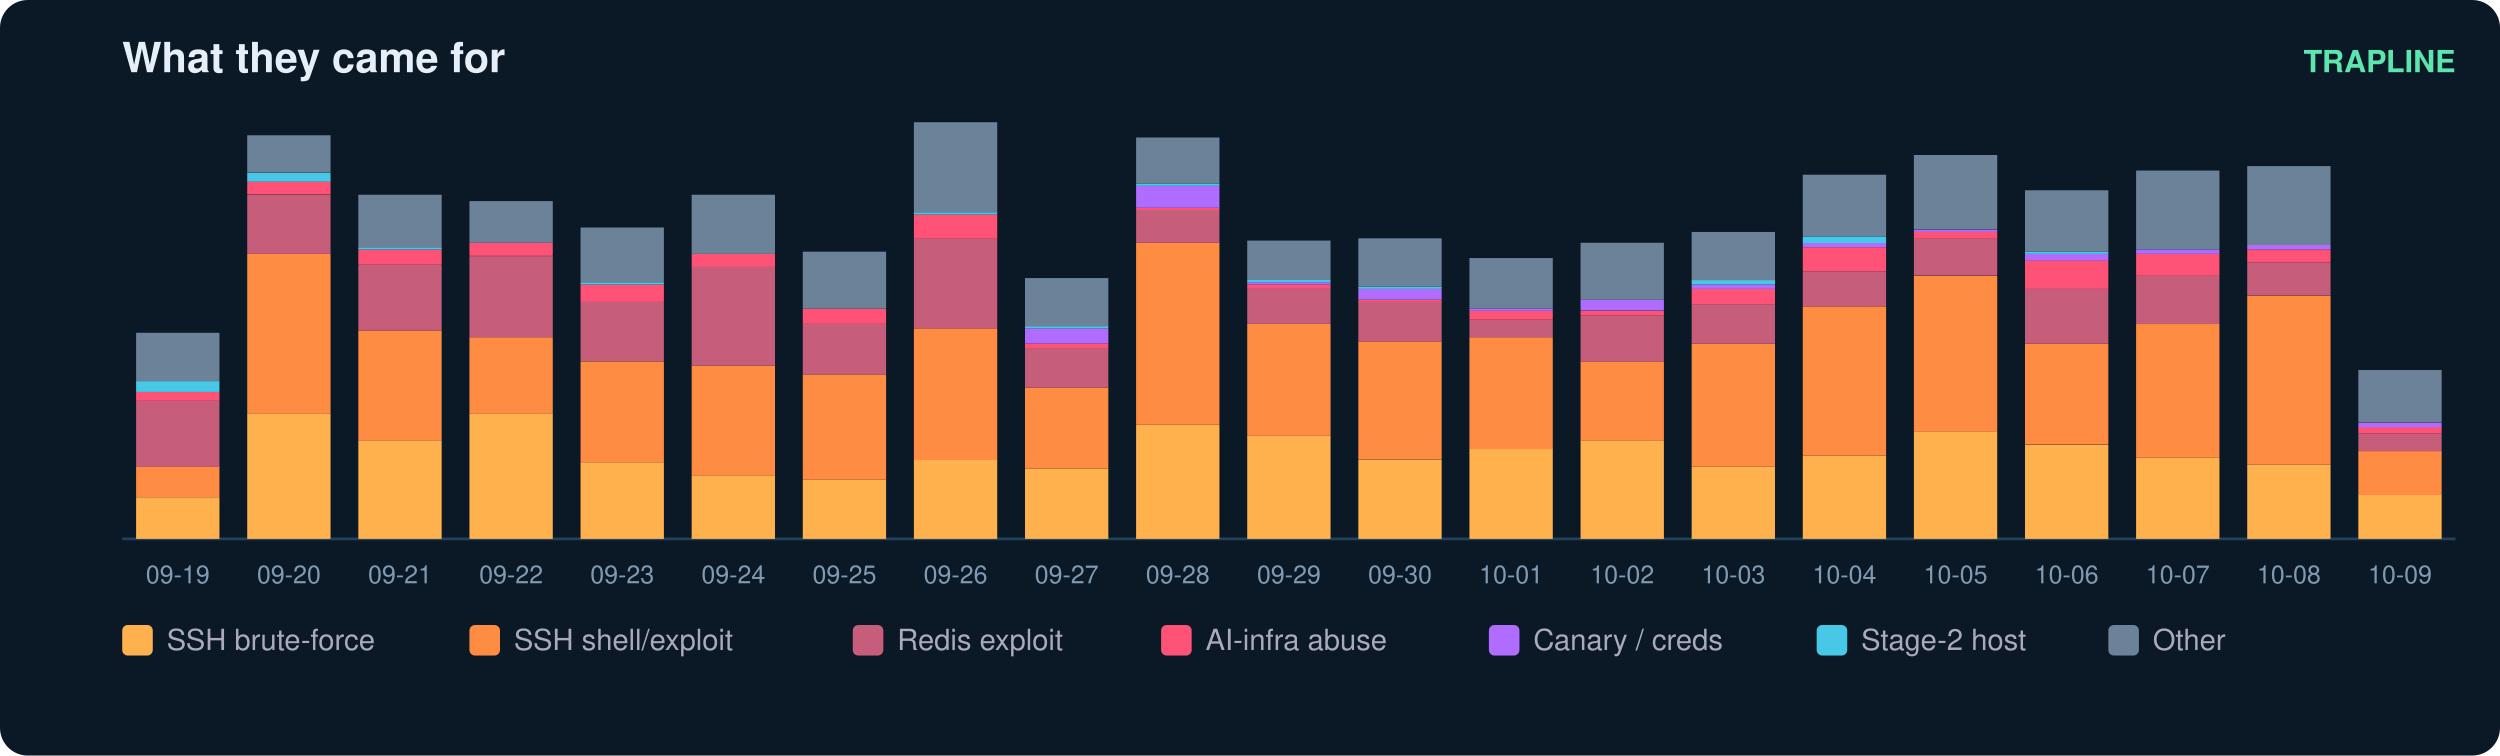
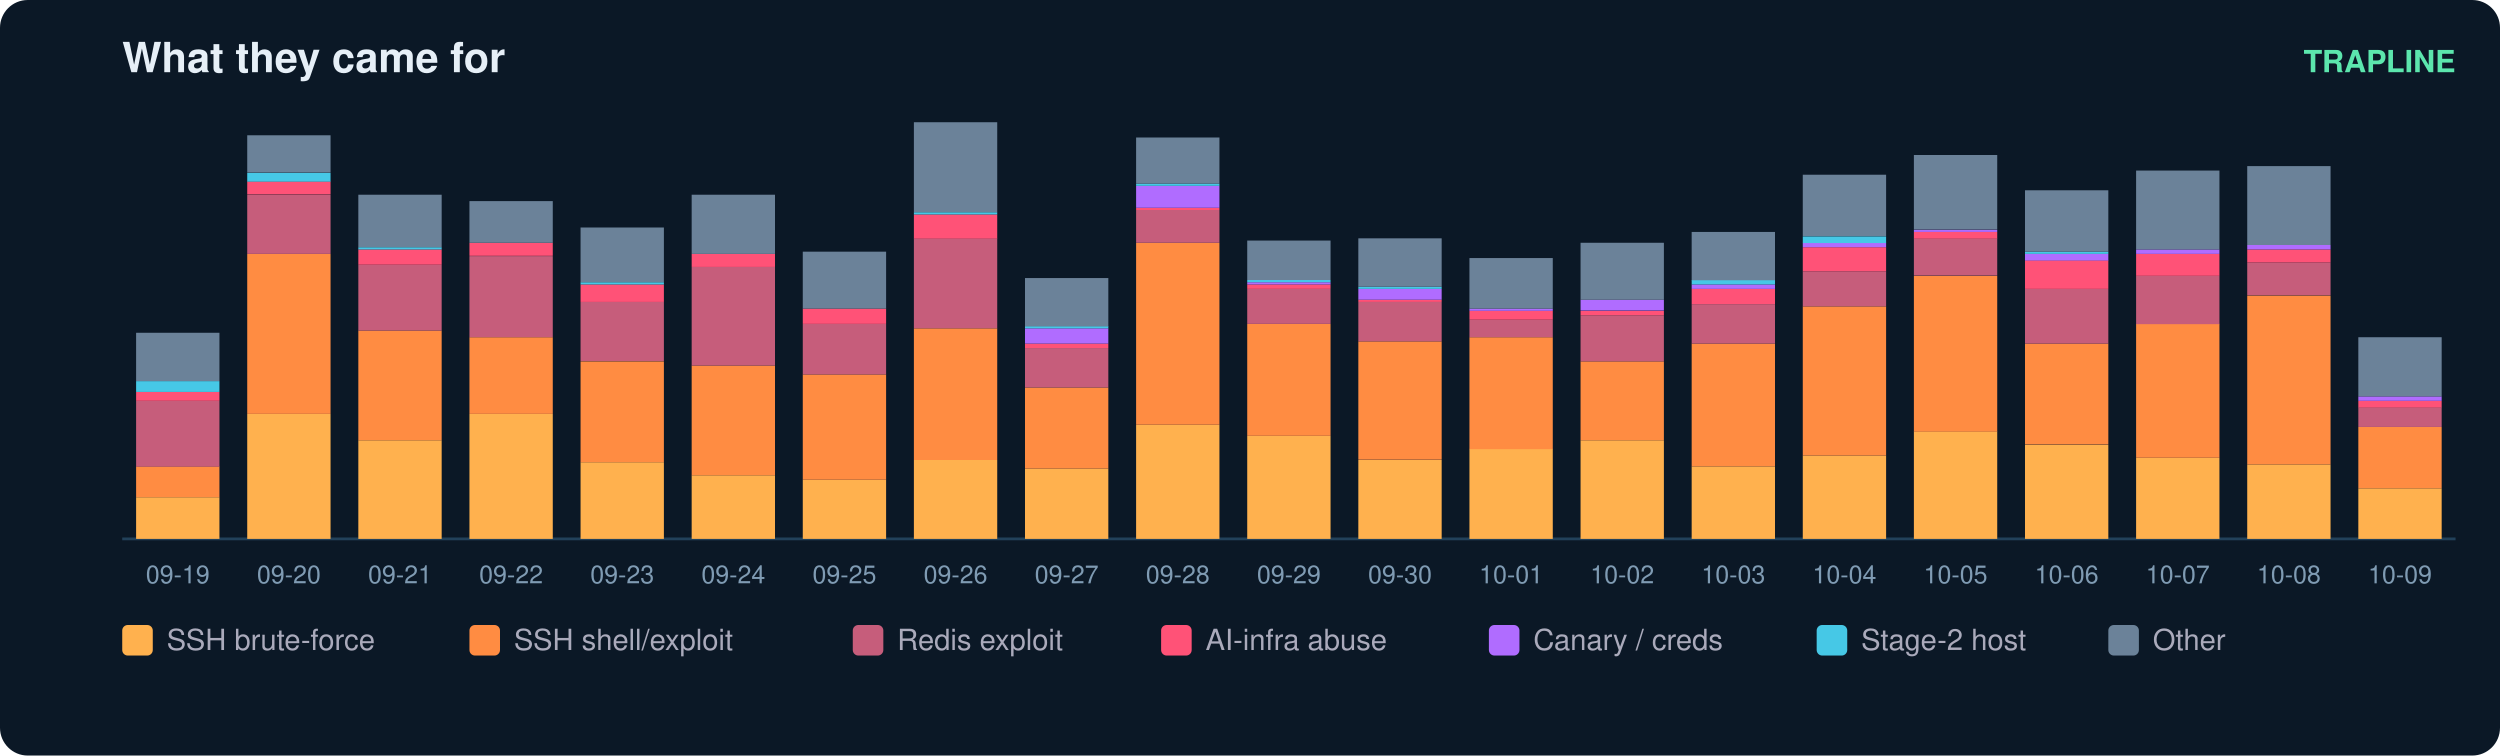
<svg xmlns="http://www.w3.org/2000/svg" width="900" height="272" viewBox="0 0 900 272" font-family="ui-sans-serif,Segoe UI,Helvetica,Arial">
  <rect width="900" height="272" rx="10" fill="#0b1826" />
  <text x="44" y="26" fill="#e6eff7" font-size="15" font-weight="700">What they came for</text>
  <text x="884" y="26" fill="#5ce6ad" font-size="11" text-anchor="end" font-weight="600">TRAPLINE</text>
  <line x1="44" y1="194" x2="884" y2="194" stroke="#22415a" />
  <rect x="49" y="179.0" width="30" height="15.0" fill="#ffb14e" />
  <rect x="49" y="167.9" width="30" height="11.1" fill="#ff8c42" />
  <rect x="49" y="144.3" width="30" height="23.7" fill="#c65d7b" />
  <rect x="49" y="141.1" width="30" height="3.2" fill="#ff5277" />
  <rect x="49" y="137.2" width="30" height="3.9" fill="#46c8e6" />
  <rect x="49" y="119.8" width="30" height="17.4" fill="#6b8299" />
  <text x="64.0" y="210.0" fill="#7f9bb3" font-size="9" text-anchor="middle">09-19</text>
  <rect x="89" y="149.0" width="30" height="45.0" fill="#ffb14e" />
  <rect x="89" y="91.4" width="30" height="57.6" fill="#ff8c42" />
  <rect x="89" y="70.1" width="30" height="21.3" fill="#c65d7b" />
  <rect x="89" y="65.3" width="30" height="4.7" fill="#ff5277" />
  <rect x="89" y="62.2" width="30" height="3.2" fill="#46c8e6" />
  <rect x="89" y="48.7" width="30" height="13.4" fill="#6b8299" />
  <text x="104.0" y="210.0" fill="#7f9bb3" font-size="9" text-anchor="middle">09-20</text>
  <rect x="129" y="158.5" width="30" height="35.5" fill="#ffb14e" />
  <rect x="129" y="119.0" width="30" height="39.5" fill="#ff8c42" />
  <rect x="129" y="95.3" width="30" height="23.7" fill="#c65d7b" />
  <rect x="129" y="89.8" width="30" height="5.5" fill="#ff5277" />
  <rect x="129" y="89.0" width="30" height="0.8" fill="#46c8e6" />
  <rect x="129" y="70.1" width="30" height="18.9" fill="#6b8299" />
  <text x="144.0" y="210.0" fill="#7f9bb3" font-size="9" text-anchor="middle">09-21</text>
  <rect x="169" y="149.0" width="30" height="45.0" fill="#ffb14e" />
  <rect x="169" y="121.4" width="30" height="27.6" fill="#ff8c42" />
  <rect x="169" y="92.2" width="30" height="29.2" fill="#c65d7b" />
  <rect x="169" y="87.4" width="30" height="4.7" fill="#ff5277" />
  <rect x="169" y="72.4" width="30" height="15.0" fill="#6b8299" />
  <text x="184.0" y="210.0" fill="#7f9bb3" font-size="9" text-anchor="middle">09-22</text>
  <rect x="209" y="166.4" width="30" height="27.6" fill="#ffb14e" />
  <rect x="209" y="130.1" width="30" height="36.3" fill="#ff8c42" />
  <rect x="209" y="108.7" width="30" height="21.3" fill="#c65d7b" />
  <rect x="209" y="102.4" width="30" height="6.3" fill="#ff5277" />
  <rect x="209" y="101.6" width="30" height="0.8" fill="#46c8e6" />
  <rect x="209" y="81.9" width="30" height="19.7" fill="#6b8299" />
  <text x="224.0" y="210.0" fill="#7f9bb3" font-size="9" text-anchor="middle">09-23</text>
  <rect x="249" y="171.1" width="30" height="22.9" fill="#ffb14e" />
  <rect x="249" y="131.6" width="30" height="39.5" fill="#ff8c42" />
  <rect x="249" y="96.1" width="30" height="35.5" fill="#c65d7b" />
  <rect x="249" y="91.4" width="30" height="4.7" fill="#ff5277" />
  <rect x="249" y="70.1" width="30" height="21.3" fill="#6b8299" />
  <text x="264.0" y="210.0" fill="#7f9bb3" font-size="9" text-anchor="middle">09-24</text>
  <rect x="289" y="172.7" width="30" height="21.3" fill="#ffb14e" />
  <rect x="289" y="134.8" width="30" height="37.9" fill="#ff8c42" />
  <rect x="289" y="116.6" width="30" height="18.2" fill="#c65d7b" />
  <rect x="289" y="111.1" width="30" height="5.5" fill="#ff5277" />
  <rect x="289" y="90.6" width="30" height="20.5" fill="#6b8299" />
  <text x="304.0" y="210.0" fill="#7f9bb3" font-size="9" text-anchor="middle">09-25</text>
  <rect x="329" y="165.6" width="30" height="28.4" fill="#ffb14e" />
  <rect x="329" y="118.2" width="30" height="47.4" fill="#ff8c42" />
  <rect x="329" y="85.8" width="30" height="32.4" fill="#c65d7b" />
  <rect x="329" y="77.2" width="30" height="8.7" fill="#ff5277" />
  <rect x="329" y="76.4" width="30" height="0.8" fill="#46c8e6" />
  <rect x="329" y="44.0" width="30" height="32.4" fill="#6b8299" />
  <text x="344.0" y="210.0" fill="#7f9bb3" font-size="9" text-anchor="middle">09-26</text>
  <rect x="369" y="168.7" width="30" height="25.3" fill="#ffb14e" />
  <rect x="369" y="139.5" width="30" height="29.2" fill="#ff8c42" />
  <rect x="369" y="125.3" width="30" height="14.2" fill="#c65d7b" />
  <rect x="369" y="123.7" width="30" height="1.6" fill="#ff5277" />
  <rect x="369" y="118.2" width="30" height="5.5" fill="#b06cff" />
  <rect x="369" y="117.4" width="30" height="0.8" fill="#46c8e6" />
  <rect x="369" y="100.1" width="30" height="17.4" fill="#6b8299" />
  <text x="384.0" y="210.0" fill="#7f9bb3" font-size="9" text-anchor="middle">09-27</text>
  <rect x="409" y="152.9" width="30" height="41.1" fill="#ffb14e" />
  <rect x="409" y="87.4" width="30" height="65.5" fill="#ff8c42" />
  <rect x="409" y="75.6" width="30" height="11.8" fill="#c65d7b" />
  <rect x="409" y="74.8" width="30" height="0.8" fill="#ff5277" />
  <rect x="409" y="66.9" width="30" height="7.9" fill="#b06cff" />
  <rect x="409" y="66.1" width="30" height="0.8" fill="#46c8e6" />
  <rect x="409" y="49.5" width="30" height="16.6" fill="#6b8299" />
  <text x="424.0" y="210.0" fill="#7f9bb3" font-size="9" text-anchor="middle">09-28</text>
  <rect x="449" y="156.9" width="30" height="37.1" fill="#ffb14e" />
  <rect x="449" y="116.6" width="30" height="40.3" fill="#ff8c42" />
  <rect x="449" y="104.0" width="30" height="12.6" fill="#c65d7b" />
  <rect x="449" y="102.4" width="30" height="1.6" fill="#ff5277" />
  <rect x="449" y="101.6" width="30" height="0.8" fill="#b06cff" />
  <rect x="449" y="100.8" width="30" height="0.8" fill="#46c8e6" />
  <rect x="449" y="86.6" width="30" height="14.2" fill="#6b8299" />
  <text x="464.0" y="210.0" fill="#7f9bb3" font-size="9" text-anchor="middle">09-29</text>
  <rect x="489" y="165.6" width="30" height="28.4" fill="#ffb14e" />
  <rect x="489" y="122.9" width="30" height="42.6" fill="#ff8c42" />
  <rect x="489" y="108.7" width="30" height="14.2" fill="#c65d7b" />
  <rect x="489" y="107.9" width="30" height="0.8" fill="#ff5277" />
  <rect x="489" y="104.0" width="30" height="3.9" fill="#b06cff" />
  <rect x="489" y="103.2" width="30" height="0.8" fill="#46c8e6" />
  <rect x="489" y="85.8" width="30" height="17.4" fill="#6b8299" />
  <text x="504.0" y="210.0" fill="#7f9bb3" font-size="9" text-anchor="middle">09-30</text>
  <rect x="529" y="161.6" width="30" height="32.4" fill="#ffb14e" />
  <rect x="529" y="121.4" width="30" height="40.3" fill="#ff8c42" />
  <rect x="529" y="115.1" width="30" height="6.3" fill="#c65d7b" />
  <rect x="529" y="111.9" width="30" height="3.2" fill="#ff5277" />
  <rect x="529" y="111.1" width="30" height="0.8" fill="#b06cff" />
  <rect x="529" y="92.9" width="30" height="18.2" fill="#6b8299" />
  <text x="544.0" y="210.0" fill="#7f9bb3" font-size="9" text-anchor="middle">10-01</text>
  <rect x="569" y="158.5" width="30" height="35.5" fill="#ffb14e" />
  <rect x="569" y="130.1" width="30" height="28.4" fill="#ff8c42" />
  <rect x="569" y="113.5" width="30" height="16.6" fill="#c65d7b" />
  <rect x="569" y="111.9" width="30" height="1.6" fill="#ff5277" />
  <rect x="569" y="107.9" width="30" height="3.9" fill="#b06cff" />
  <rect x="569" y="87.4" width="30" height="20.5" fill="#6b8299" />
  <text x="584.0" y="210.0" fill="#7f9bb3" font-size="9" text-anchor="middle">10-02</text>
  <rect x="609" y="167.9" width="30" height="26.1" fill="#ffb14e" />
  <rect x="609" y="123.7" width="30" height="44.2" fill="#ff8c42" />
  <rect x="609" y="109.5" width="30" height="14.2" fill="#c65d7b" />
  <rect x="609" y="104.0" width="30" height="5.5" fill="#ff5277" />
  <rect x="609" y="102.4" width="30" height="1.6" fill="#b06cff" />
  <rect x="609" y="100.8" width="30" height="1.6" fill="#46c8e6" />
  <rect x="609" y="83.5" width="30" height="17.4" fill="#6b8299" />
  <text x="624.0" y="210.0" fill="#7f9bb3" font-size="9" text-anchor="middle">10-03</text>
  <rect x="649" y="164.0" width="30" height="30.0" fill="#ffb14e" />
  <rect x="649" y="110.3" width="30" height="53.7" fill="#ff8c42" />
  <rect x="649" y="97.7" width="30" height="12.6" fill="#c65d7b" />
  <rect x="649" y="89.0" width="30" height="8.7" fill="#ff5277" />
  <rect x="649" y="87.4" width="30" height="1.6" fill="#b06cff" />
  <rect x="649" y="85.1" width="30" height="2.4" fill="#46c8e6" />
  <rect x="649" y="62.9" width="30" height="22.1" fill="#6b8299" />
  <text x="664.0" y="210.0" fill="#7f9bb3" font-size="9" text-anchor="middle">10-04</text>
  <rect x="689" y="155.3" width="30" height="38.7" fill="#ffb14e" />
  <rect x="689" y="99.3" width="30" height="56.1" fill="#ff8c42" />
  <rect x="689" y="85.8" width="30" height="13.4" fill="#c65d7b" />
  <rect x="689" y="83.5" width="30" height="2.4" fill="#ff5277" />
  <rect x="689" y="82.7" width="30" height="0.8" fill="#b06cff" />
  <rect x="689" y="55.8" width="30" height="26.8" fill="#6b8299" />
  <text x="704.0" y="210.0" fill="#7f9bb3" font-size="9" text-anchor="middle">10-05</text>
  <rect x="729" y="160.1" width="30" height="33.9" fill="#ffb14e" />
  <rect x="729" y="123.7" width="30" height="36.3" fill="#ff8c42" />
  <rect x="729" y="104.0" width="30" height="19.7" fill="#c65d7b" />
  <rect x="729" y="93.7" width="30" height="10.3" fill="#ff5277" />
  <rect x="729" y="91.4" width="30" height="2.4" fill="#b06cff" />
  <rect x="729" y="90.6" width="30" height="0.8" fill="#46c8e6" />
  <rect x="729" y="68.5" width="30" height="22.1" fill="#6b8299" />
  <text x="744.0" y="210.0" fill="#7f9bb3" font-size="9" text-anchor="middle">10-06</text>
  <rect x="769" y="164.8" width="30" height="29.2" fill="#ffb14e" />
  <rect x="769" y="116.6" width="30" height="48.2" fill="#ff8c42" />
  <rect x="769" y="99.3" width="30" height="17.4" fill="#c65d7b" />
  <rect x="769" y="91.4" width="30" height="7.9" fill="#ff5277" />
  <rect x="769" y="89.8" width="30" height="1.6" fill="#b06cff" />
  <rect x="769" y="61.4" width="30" height="28.4" fill="#6b8299" />
  <text x="784.0" y="210.0" fill="#7f9bb3" font-size="9" text-anchor="middle">10-07</text>
  <rect x="809" y="167.2" width="30" height="26.8" fill="#ffb14e" />
  <rect x="809" y="106.4" width="30" height="60.8" fill="#ff8c42" />
  <rect x="809" y="94.5" width="30" height="11.8" fill="#c65d7b" />
  <rect x="809" y="89.8" width="30" height="4.7" fill="#ff5277" />
  <rect x="809" y="88.2" width="30" height="1.6" fill="#b06cff" />
  <rect x="809" y="59.8" width="30" height="28.4" fill="#6b8299" />
  <text x="824.0" y="210.0" fill="#7f9bb3" font-size="9" text-anchor="middle">10-08</text>
-   <rect x="849" y="178.2" width="30" height="15.8" fill="#ffb14e" />
-   <rect x="849" y="162.4" width="30" height="15.8" fill="#ff8c42" />
-   <rect x="849" y="156.1" width="30" height="6.3" fill="#c65d7b" />
-   <rect x="849" y="153.7" width="30" height="2.4" fill="#ff5277" />
-   <rect x="849" y="152.2" width="30" height="1.6" fill="#b06cff" />
-   <rect x="849" y="133.2" width="30" height="18.9" fill="#6b8299" />
+   <rect x="849" y="175.8" width="30" height="18.2" fill="#ffb14e" />
+   <rect x="849" y="153.7" width="30" height="22.1" fill="#ff8c42" />
+   <rect x="849" y="146.6" width="30" height="7.1" fill="#c65d7b" />
+   <rect x="849" y="144.3" width="30" height="2.4" fill="#ff5277" />
+   <rect x="849" y="142.7" width="30" height="1.6" fill="#b06cff" />
+   <rect x="849" y="121.4" width="30" height="21.3" fill="#6b8299" />
  <text x="864.0" y="210.0" fill="#7f9bb3" font-size="9" text-anchor="middle">10-09</text>
  <rect x="44" y="225" width="11" height="11" rx="2" fill="#ffb14e" />
  <text x="60" y="234" fill="#aab" font-size="10.5">SSH brute-force</text>
  <rect x="169" y="225" width="11" height="11" rx="2" fill="#ff8c42" />
  <text x="185" y="234" fill="#aab" font-size="10.5">SSH shell/exploit</text>
  <rect x="307" y="225" width="11" height="11" rx="2" fill="#c65d7b" />
  <text x="323" y="234" fill="#aab" font-size="10.5">Redis exploit</text>
  <rect x="418" y="225" width="11" height="11" rx="2" fill="#ff5277" />
  <text x="434" y="234" fill="#aab" font-size="10.5">AI-infra abuse</text>
  <rect x="536" y="225" width="11" height="11" rx="2" fill="#b06cff" />
  <text x="552" y="234" fill="#aab" font-size="10.5">Canary / creds</text>
  <rect x="654" y="225" width="11" height="11" rx="2" fill="#46c8e6" />
  <text x="670" y="234" fill="#aab" font-size="10.5">Stage-2 host</text>
  <rect x="759" y="225" width="11" height="11" rx="2" fill="#6b8299" />
  <text x="775" y="234" fill="#aab" font-size="10.5">Other</text>
</svg>
